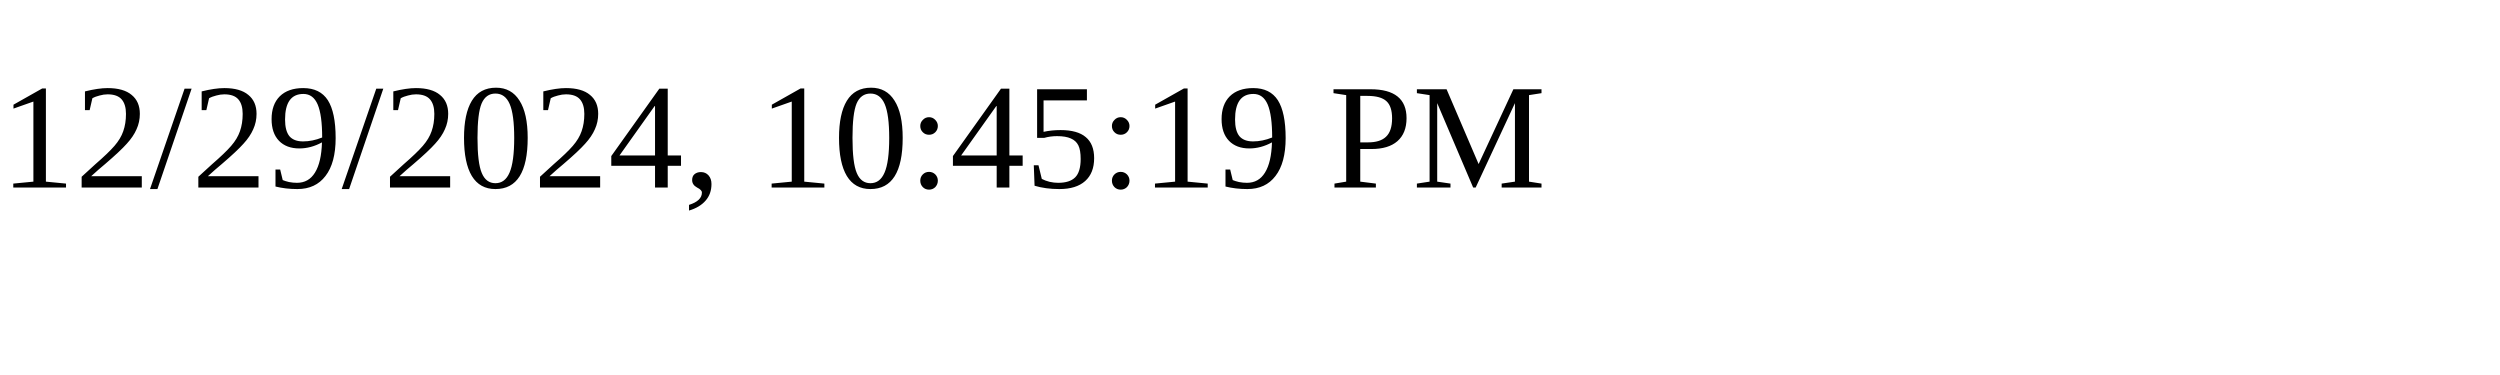
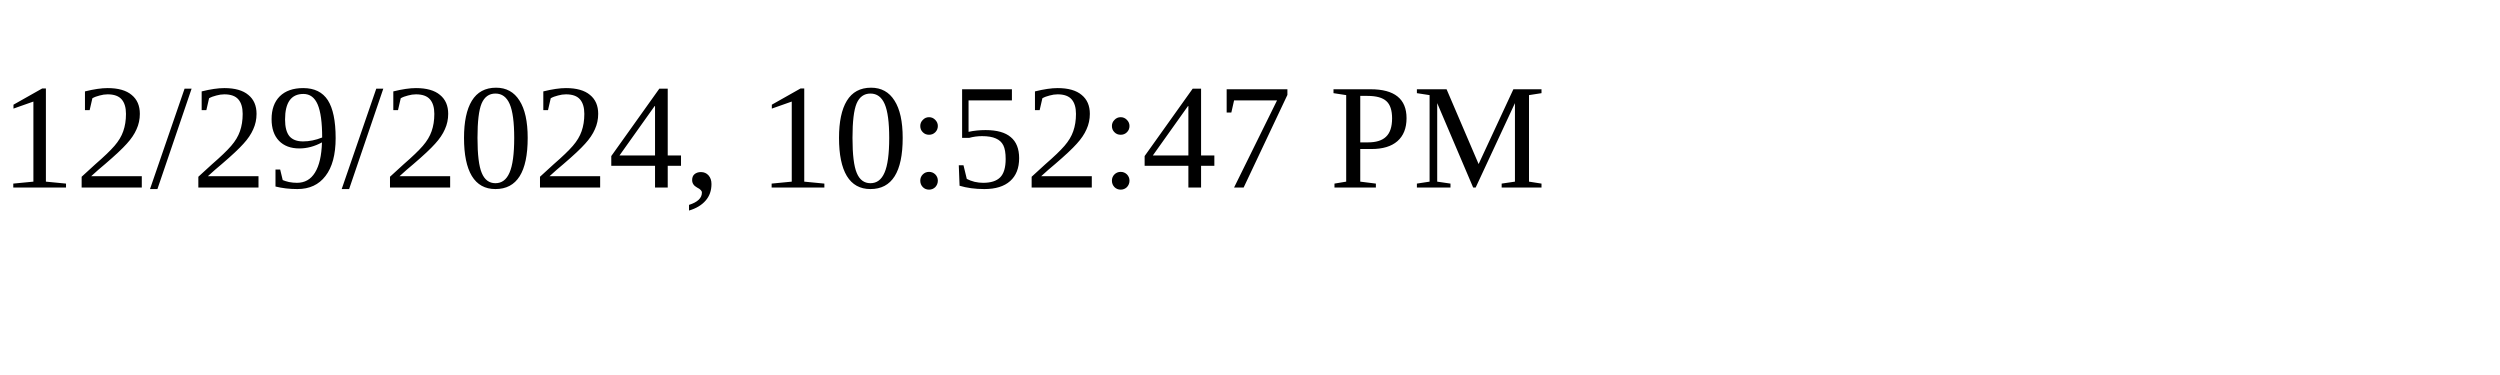
<svg xmlns="http://www.w3.org/2000/svg" height="30" width="200">
-   <text x="0" y="15">12/29/2024, 10:45:19 PM</text>
+   <text x="0" y="15">12/29/2024, 10:52:47 PM</text>
</svg>
